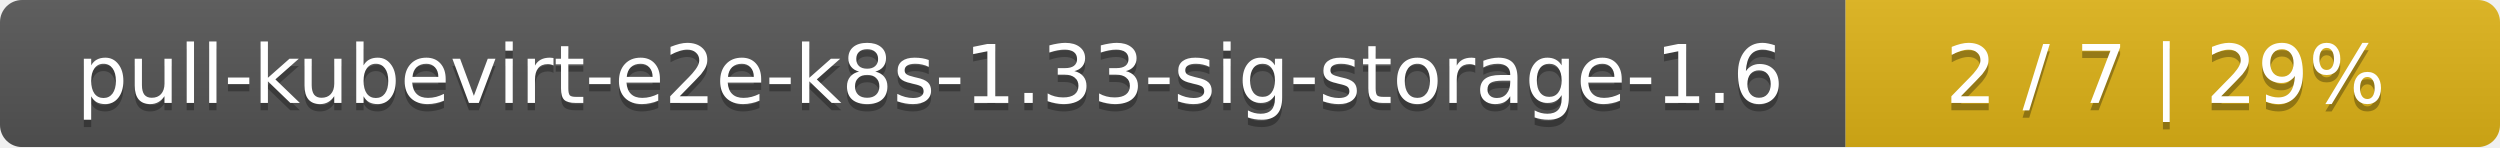
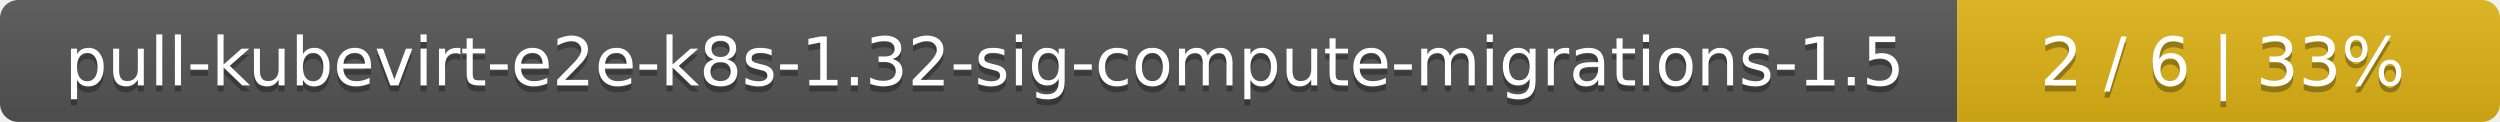
- <svg xmlns="http://www.w3.org/2000/svg" width="340" height="20">
+ <svg xmlns="http://www.w3.org/2000/svg" width="410" height="20">
  <linearGradient id="smooth" x2="0" y2="100%">
    <stop offset="0" stop-color="#bbb" stop-opacity=".1" />
    <stop offset="1" stop-opacity=".1" />
  </linearGradient>
  <mask id="round">
-     <rect width="340" height="20" rx="3" fill="#fff" />
+     <rect width="410" height="20" rx="3" fill="#fff" />
  </mask>
  <g mask="url(#round)">
-     <rect width="251" height="20" fill="#555" />
-     <rect x="251" width="89" height="20" fill="#dfb317" />
-     <rect width="340" height="20" fill="url(#smooth)" />
+     <rect width="321" height="20" fill="#555" />
+     <rect x="321" width="89" height="20" fill="#dfb317" />
+     <rect width="410" height="20" fill="url(#smooth)" />
  </g>
  <g fill="#fff" text-anchor="middle" font-family="DejaVu Sans,Verdana,Geneva,sans-serif" font-size="11">
-     <text x="126.5" y="15" fill="#010101" fill-opacity=".3">pull-kubevirt-e2e-k8s-1.33-sig-storage-1.6</text>
-     <text x="126.5" y="14">pull-kubevirt-e2e-k8s-1.33-sig-storage-1.6</text>
-     <text x="294.5" y="15" fill="#010101" fill-opacity=".3">2 / 7    |    29%</text>
-     <text x="294.5" y="14">2 / 7    |    29%</text>
+     <text x="161.5" y="15" fill="#010101" fill-opacity=".3">pull-kubevirt-e2e-k8s-1.32-sig-compute-migrations-1.5</text>
+     <text x="161.5" y="14">pull-kubevirt-e2e-k8s-1.32-sig-compute-migrations-1.5</text>
+     <text x="364.5" y="15" fill="#010101" fill-opacity=".3">2 / 6    |    33%</text>
+     <text x="364.5" y="14">2 / 6    |    33%</text>
  </g>
</svg>
